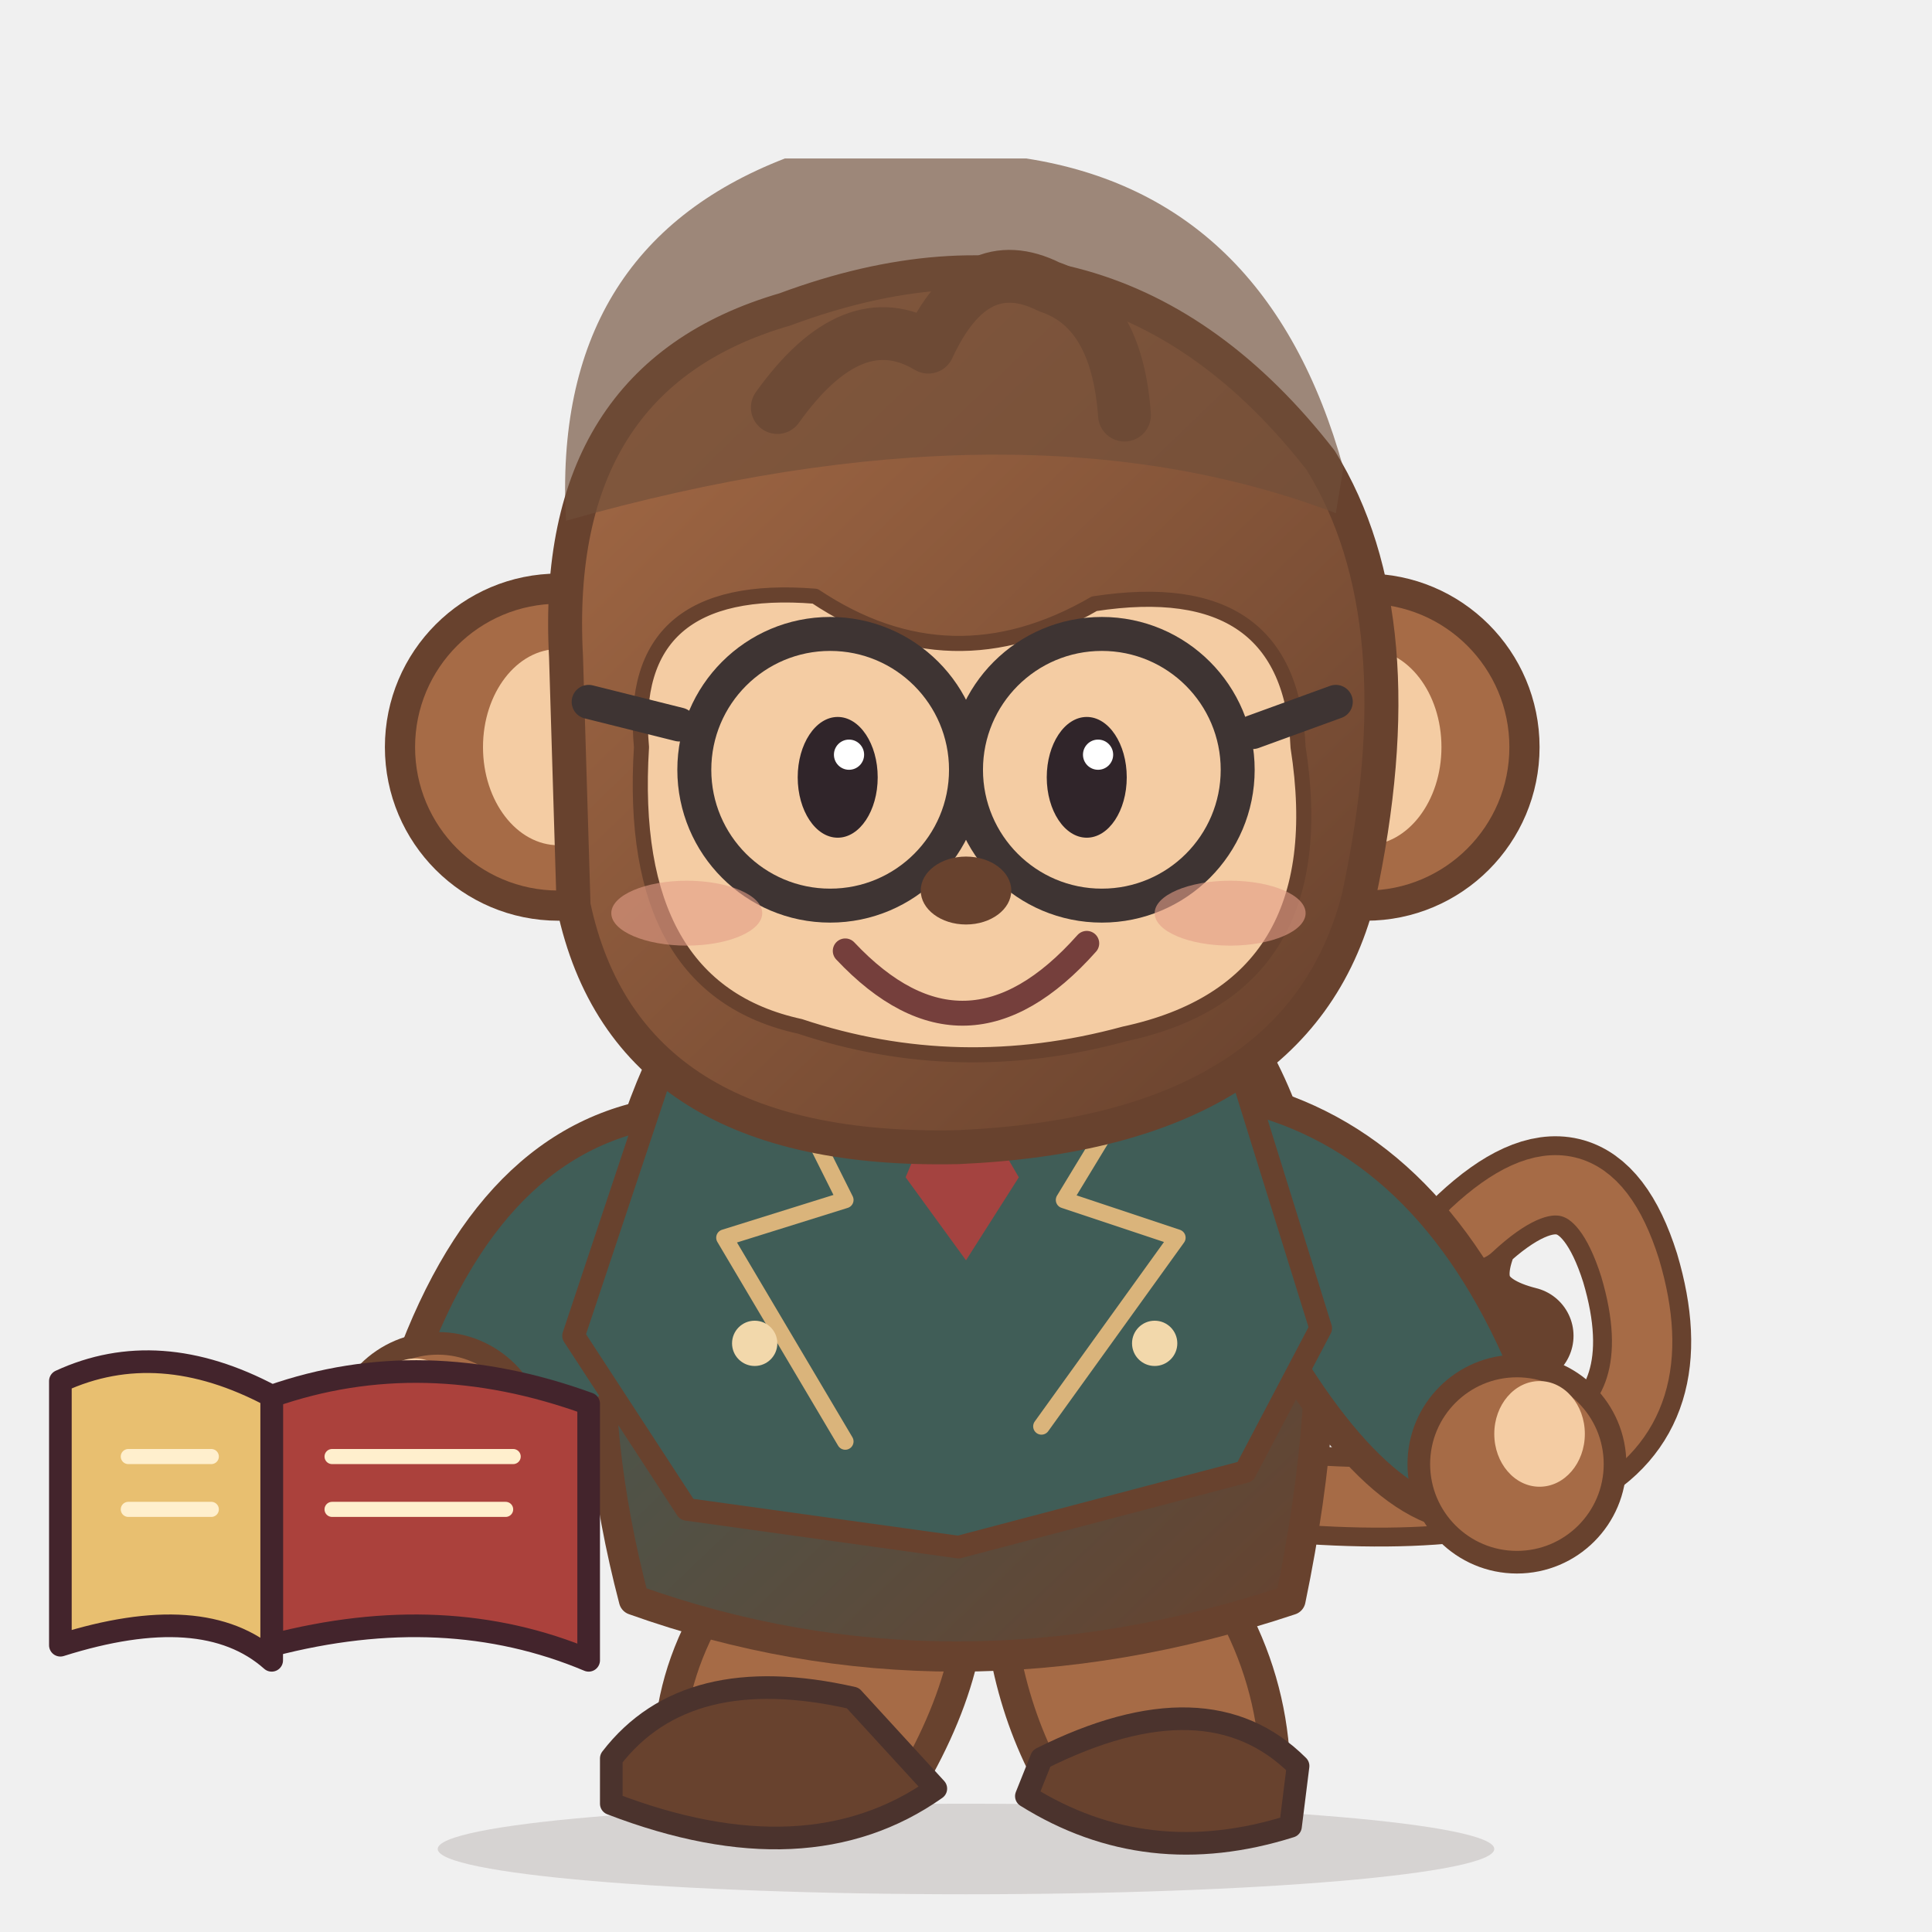
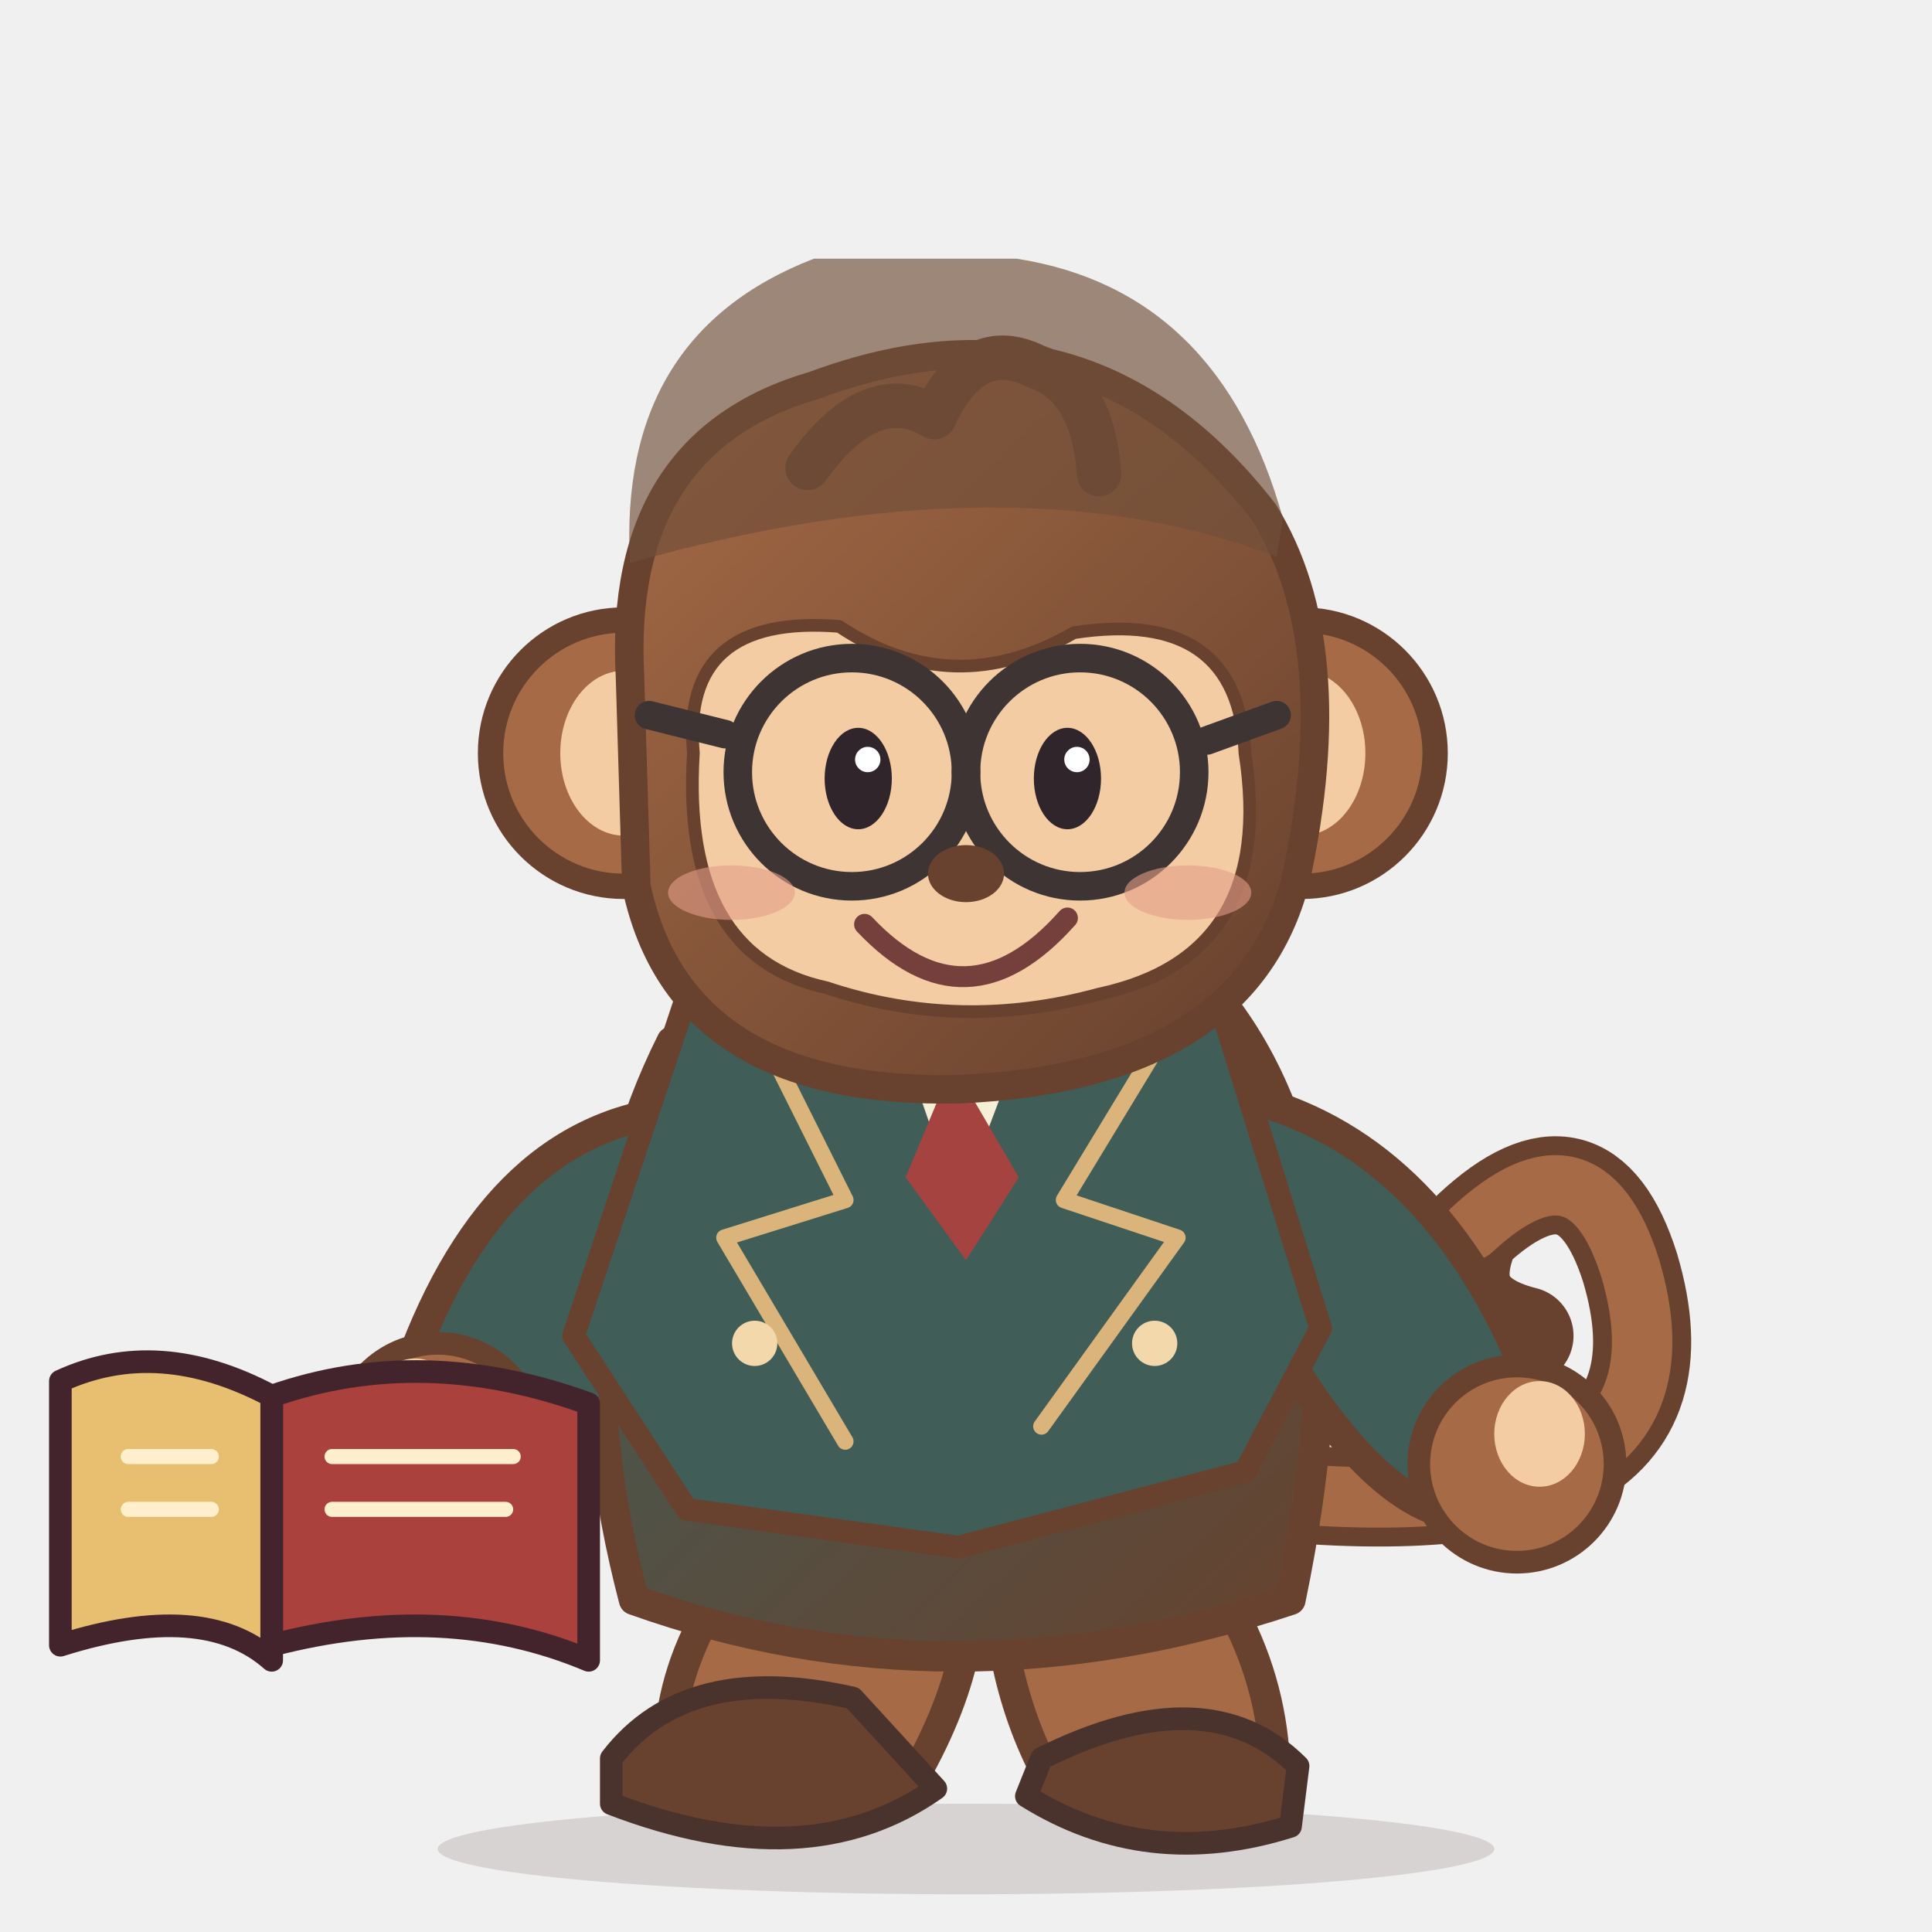
<svg xmlns="http://www.w3.org/2000/svg" width="256" height="256" viewBox="0 0 256 256" role="img" aria-label="ProfMonkey scholar original balanced-proportion mascot">
  <defs>
    <linearGradient id="fur" x1="0" y1="0" x2=".9" y2="1">
      <stop stop-color="#A66B46" />
      <stop offset="1" stop-color="#68422E" />
    </linearGradient>
    <linearGradient id="clothes" x1="0" x2="1" y1="0" y2="1">
      <stop stop-color="#405D57" />
      <stop offset="1" stop-color="#68422E" />
    </linearGradient>
  </defs>
  <ellipse cx="128" cy="245" rx="70" ry="6" fill="#4D3732" opacity=".16" />
  <g id="pose" transform="translate(0 0)" stroke-linecap="round" stroke-linejoin="round">
    <path d="M162 197Q227 205 216 168Q210 149 195 163Q190 174 202 177" fill="none" stroke="#68422E" stroke-width="13" />
    <path d="M162 197Q227 205 216 168Q210 149 195 163" fill="none" stroke="#A66B46" stroke-width="8" />
    <g id="left-leg" transform="translate(0 0)">
      <path d="M104 201q-18 17-15 38l30 0q12-19 9-34Z" fill="#A66B46" stroke="#68422E" stroke-width="4" />
      <path d="M81 233q10-13 32-8l11 12q-17 12-43 2Z" fill="#68422E" stroke="#4B332D" stroke-width="3" />
    </g>
    <g id="right-leg" transform="translate(0 0)">
      <path d="M132 206q0 19 9 33l28-3q0-22-19-39Z" fill="#A66B46" stroke="#68422E" stroke-width="4" />
      <path d="M138 233q22-11 34 1l-1 8q-19 6-35-4Z" fill="#68422E" stroke="#4B332D" stroke-width="3" />
    </g>
    <path d="M89 138Q73 170 84 212Q126 227 171 212Q182 159 162 133Q128 120 89 138Z" fill="url(#clothes)" stroke="#68422E" stroke-width="4" />
    <g id="left-arm" transform="translate(0 0)">
      <path d="M92 147Q67 148 55 179Q49 190 63 196Q77 197 91 171Z" fill="#405D57" stroke="#68422E" stroke-width="4" />
      <circle cx="58" cy="191" r="13" fill="#A66B46" stroke="#68422E" stroke-width="3" />
      <ellipse cx="55" cy="187" rx="6" ry="7" fill="#F4CCA3" />
    </g>
    <g id="right-arm" transform="translate(0 0)">
      <path d="M163 145Q188 150 201 179Q211 192 195 201Q181 201 165 170Z" fill="#405D57" stroke="#68422E" stroke-width="4" />
      <circle cx="201" cy="194" r="13" fill="#A66B46" stroke="#68422E" stroke-width="3" />
      <ellipse cx="204" cy="190" rx="6" ry="7" fill="#F4CCA3" />
    </g>
    <path d="M91 132l-15 45 15 23 36 5 38-10 10-19-14-45-22-8-30 1Z" fill="#405D57" stroke="#68422E" stroke-width="3" />
    <path d="M117 131l10 29 11-29-11-11z" fill="#F7EED8" />
    <path d="M125 144l-5 12 8 11 7-11-7-12Z" fill="#A44340" />
    <path d="M98 131l14 28-16 5 16 27m46-60-17 28 15 5-18 25" fill="none" stroke="#DAB47B" stroke-width="2.2" />
    <circle cx="100" cy="178" r="3" fill="#F2D8AB" />
    <circle cx="153" cy="178" r="3" fill="#F2D8AB" />
-     <circle cx="74" cy="99" r="21" fill="#A66B46" stroke="#68422E" stroke-width="4" />
-     <circle cx="181" cy="99" r="21" fill="#A66B46" stroke="#68422E" stroke-width="4" />
-     <ellipse cx="74" cy="99" rx="10" ry="13" fill="#F4CCA3" />
-     <ellipse cx="181" cy="99" rx="10" ry="13" fill="#F4CCA3" />
-     <path d="M75 87Q73 50 104 41Q147 25 175 61Q188 82 180 119Q172 150 127 152Q83 153 76 120Z" fill="url(#fur)" stroke="#68422E" stroke-width="4.5" />
-     <path d="M85 99Q83 77 108 79Q126 91 145 80Q171 76 172 99Q177 131 149 137Q127 143 106 136Q83 131 85 99Z" fill="#F4CCA3" stroke="#68422E" stroke-width="2" />
-     <path d="M103 54q10-14 20-8q6-13 16-8q9 3 10 17" fill="none" stroke="#68422E" stroke-width="7" />
-     <path d="M75 69q-2-36 29-48l32 0q32 5 42 41l-1 6q-42-16-102 1Z" fill="#704E39" opacity=".65" />
-     <g id="eyes-open" opacity="1">
-       <ellipse cx="111" cy="103" rx="5.3" ry="8" fill="#30252A" />
-       <ellipse cx="144" cy="103" rx="5.3" ry="8" fill="#30252A" />
-       <circle cx="112.5" cy="100" r="2" fill="#fff" />
-       <circle cx="145.5" cy="100" r="2" fill="#fff" />
-     </g>
-     <g id="eyes-closed" opacity="0">
-       <path d="M103 103q8 7 17-1m16 0q8 7 17 0" fill="none" stroke="#40312D" stroke-width="4" />
-     </g>
-     <g fill="none" stroke="#3E3433" stroke-width="4.5">
-       <circle cx="110" cy="102" r="18" />
-       <circle cx="146" cy="102" r="18" />
-       <path d="M128 102h0m-38-6-12-3m88 4 11-4" />
-     </g>
-     <ellipse cx="91" cy="121" rx="10" ry="4.3" fill="#E39D87" opacity=".6" />
-     <ellipse cx="163" cy="121" rx="10" ry="4.3" fill="#E39D87" opacity=".6" />
-     <ellipse cx="128" cy="118" rx="6" ry="4.5" fill="#68422E" />
-     <g id="mouth-smile" opacity="1">
-       <path d="M112 126q16 17 32-1" stroke="#753F3C" stroke-width="3.3" fill="none" />
-     </g>
-     <g id="mouth-open" opacity="0">
-       <ellipse cx="129" cy="132" rx="11" ry="8" fill="#6F3940" />
-       <ellipse cx="129" cy="137" rx="6" ry="3.5" fill="#DF867C" />
-     </g>
-     <g id="prop-banana" opacity="0">
-       <path d="M172 145q-3 21 19 27 10 0 19-16-25 11-29-17Z" fill="#FFE061" stroke="#986C28" stroke-width="2" />
-       <path d="M173 140l7-3m29 20 4-3" stroke="#7B5131" stroke-width="3" />
+     <g id="head" transform="translate(128 104) scale(.84) translate(-128 -104)">
+       <circle cx="74" cy="99" r="21" fill="#A66B46" stroke="#68422E" stroke-width="4" />
+       <circle cx="181" cy="99" r="21" fill="#A66B46" stroke="#68422E" stroke-width="4" />
+       <ellipse cx="74" cy="99" rx="10" ry="13" fill="#F4CCA3" />
+       <ellipse cx="181" cy="99" rx="10" ry="13" fill="#F4CCA3" />
+       <path d="M75 87Q73 50 104 41Q147 25 175 61Q188 82 180 119Q172 150 127 152Q83 153 76 120Z" fill="url(#fur)" stroke="#68422E" stroke-width="4.5" />
+       <path d="M85 99Q83 77 108 79Q126 91 145 80Q171 76 172 99Q177 131 149 137Q127 143 106 136Q83 131 85 99Z" fill="#F4CCA3" stroke="#68422E" stroke-width="2" />
+       <path d="M103 54q10-14 20-8q6-13 16-8q9 3 10 17" fill="none" stroke="#68422E" stroke-width="7" />
+       <path d="M75 69q-2-36 29-48l32 0q32 5 42 41l-1 6q-42-16-102 1Z" fill="#704E39" opacity=".65" />
+       <g id="eyes-open" opacity="1">
+         <ellipse cx="111" cy="103" rx="5.3" ry="8" fill="#30252A" />
+         <ellipse cx="144" cy="103" rx="5.3" ry="8" fill="#30252A" />
+         <circle cx="112.5" cy="100" r="2" fill="#fff" />
+         <circle cx="145.5" cy="100" r="2" fill="#fff" />
+       </g>
+       <g id="eyes-closed" opacity="0">
+         <path d="M103 103q8 7 17-1m16 0q8 7 17 0" fill="none" stroke="#40312D" stroke-width="4" />
+       </g>
+       <g fill="none" stroke="#3E3433" stroke-width="4.5">
+         <circle cx="110" cy="102" r="18" />
+         <circle cx="146" cy="102" r="18" />
+         <path d="M128 102h0m-38-6-12-3m88 4 11-4" />
+       </g>
+       <ellipse cx="91" cy="121" rx="10" ry="4.3" fill="#E39D87" opacity=".6" />
+       <ellipse cx="163" cy="121" rx="10" ry="4.3" fill="#E39D87" opacity=".6" />
+       <ellipse cx="128" cy="118" rx="6" ry="4.5" fill="#68422E" />
+       <g id="mouth-smile" opacity="1">
+         <path d="M112 126q16 17 32-1" stroke="#753F3C" stroke-width="3.3" fill="none" />
+       </g>
+       <g id="mouth-open" opacity="0">
+         <ellipse cx="129" cy="132" rx="11" ry="8" fill="#6F3940" />
+         <ellipse cx="129" cy="137" rx="6" ry="3.5" fill="#DF867C" />
+       </g>
+       <g id="prop-banana" opacity="0">
+         <path d="M172 145q-3 21 19 27 10 0 19-16-25 11-29-17Z" fill="#FFE061" stroke="#986C28" stroke-width="2" />
+         <path d="M173 140l7-3m29 20 4-3" stroke="#7B5131" stroke-width="3" />
+       </g>
    </g>
    <g transform="translate(-7 12)">
      <path d="M43 173q20-7 42 1v34q-19-8-42-2Z" fill="#AB413C" stroke="#43242C" stroke-width="3" />
      <path d="M43 173q-15-8-28-2v35q19-6 28 2Z" fill="#E8BF70" stroke="#43242C" stroke-width="3" />
      <path d="M24 181l11 0m-11 7 11 0m16-7 24 0m-24 7 23 0" stroke="#FFEFCD" stroke-width="2" />
    </g>
  </g>
</svg>
